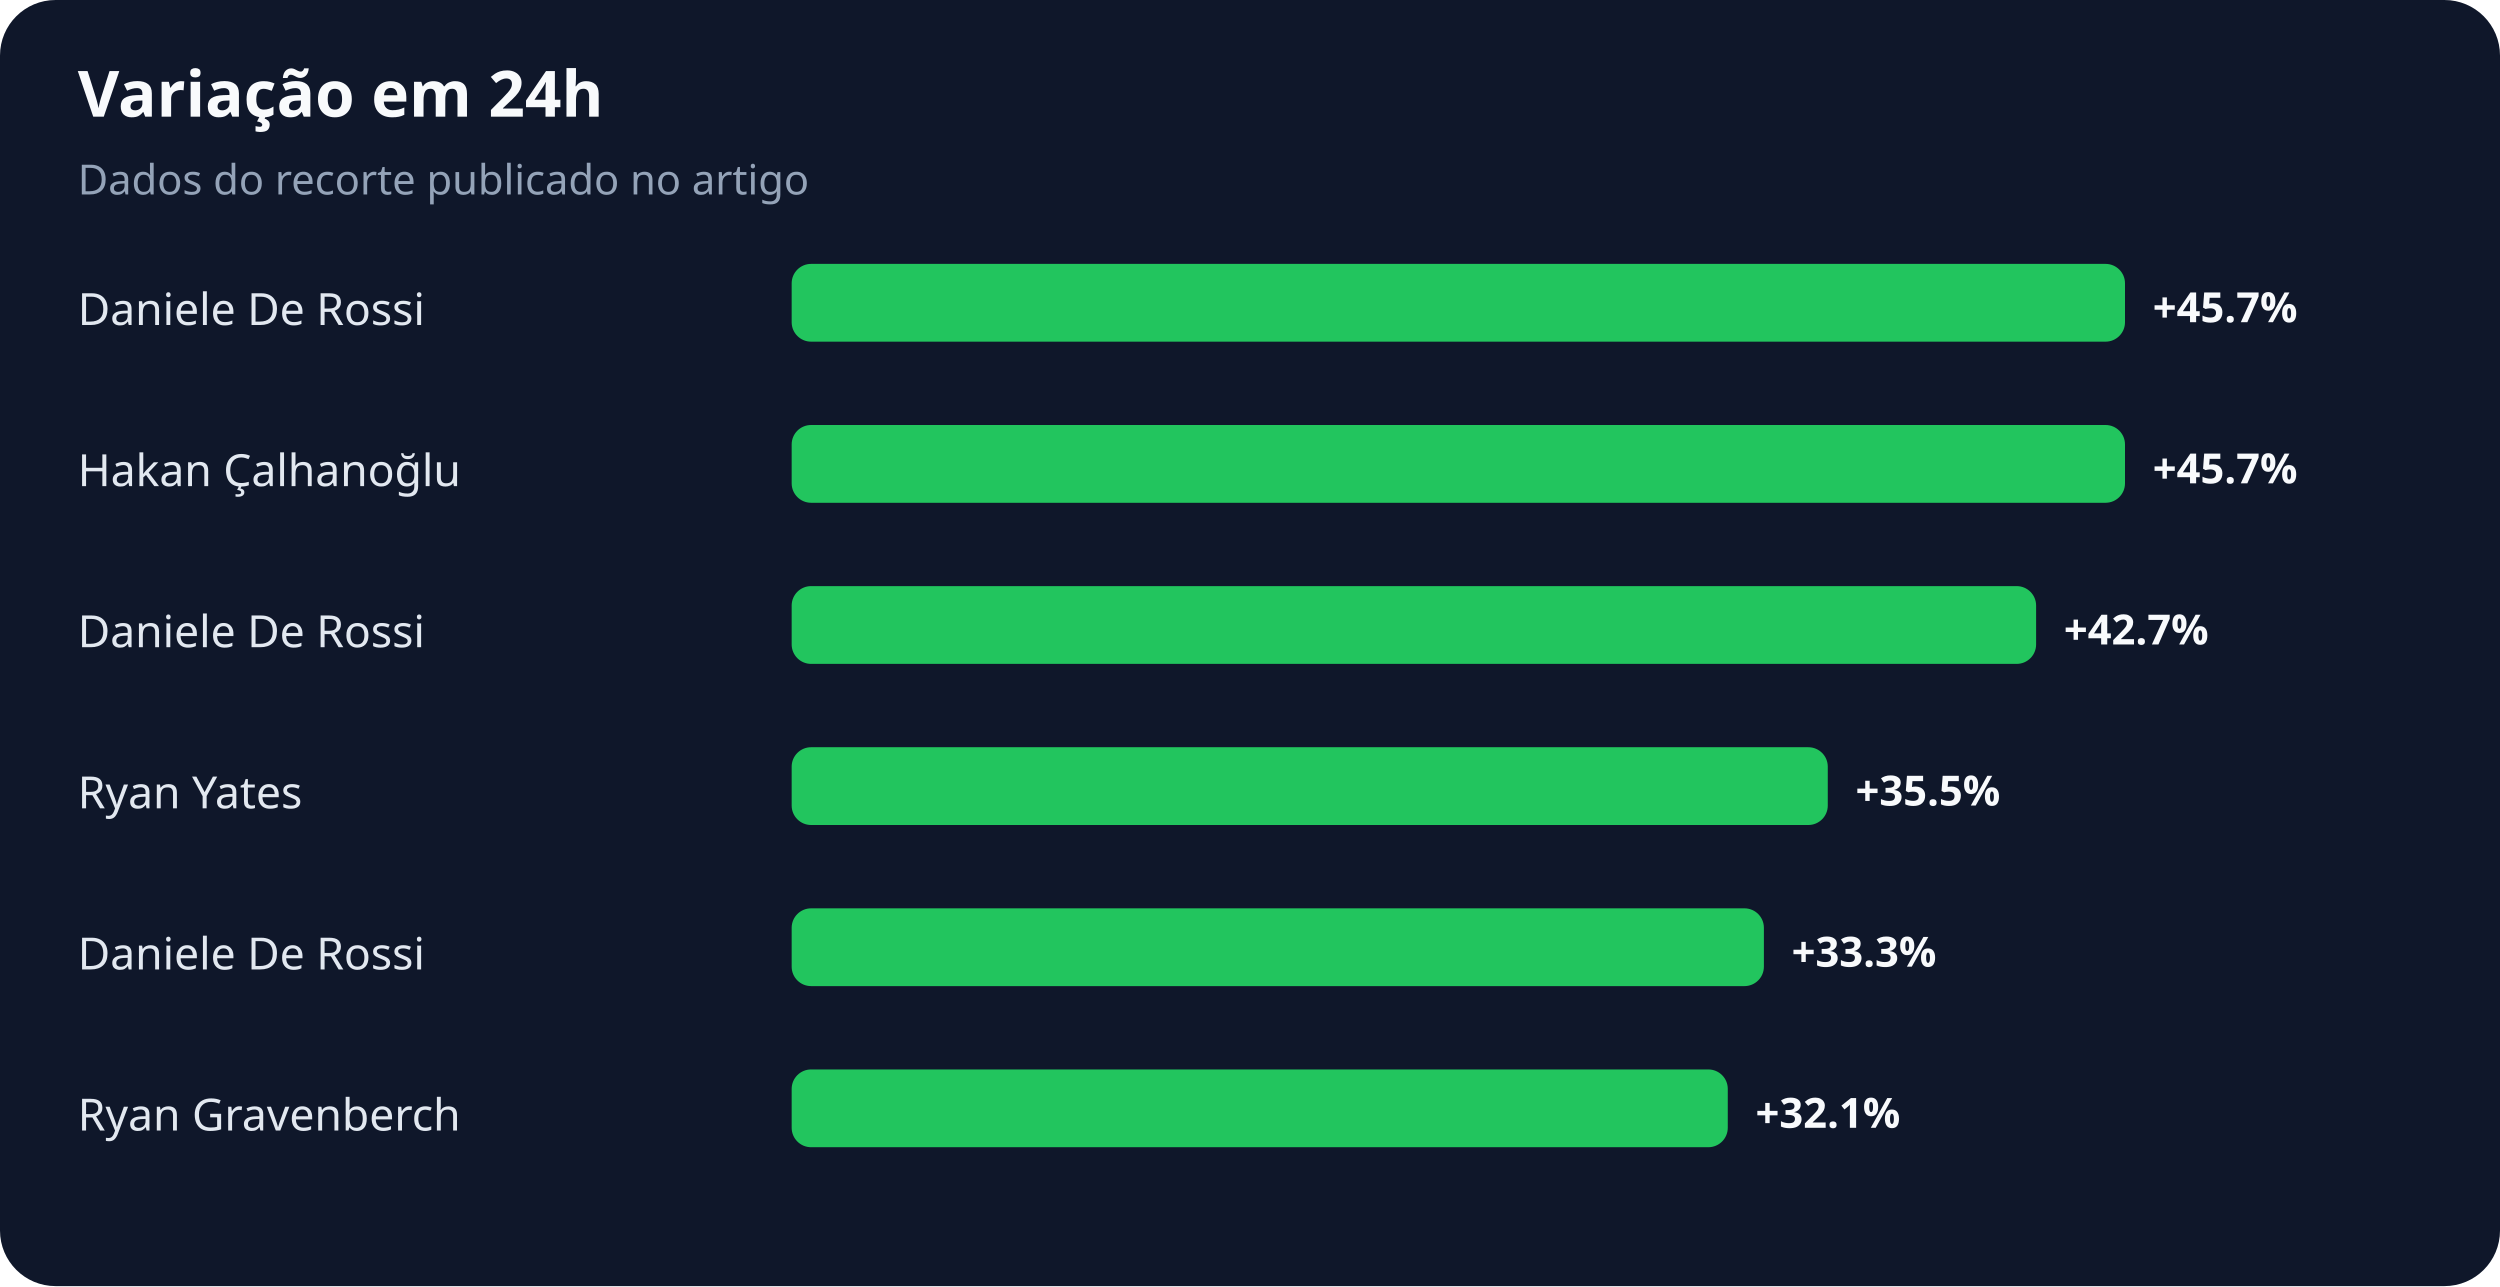
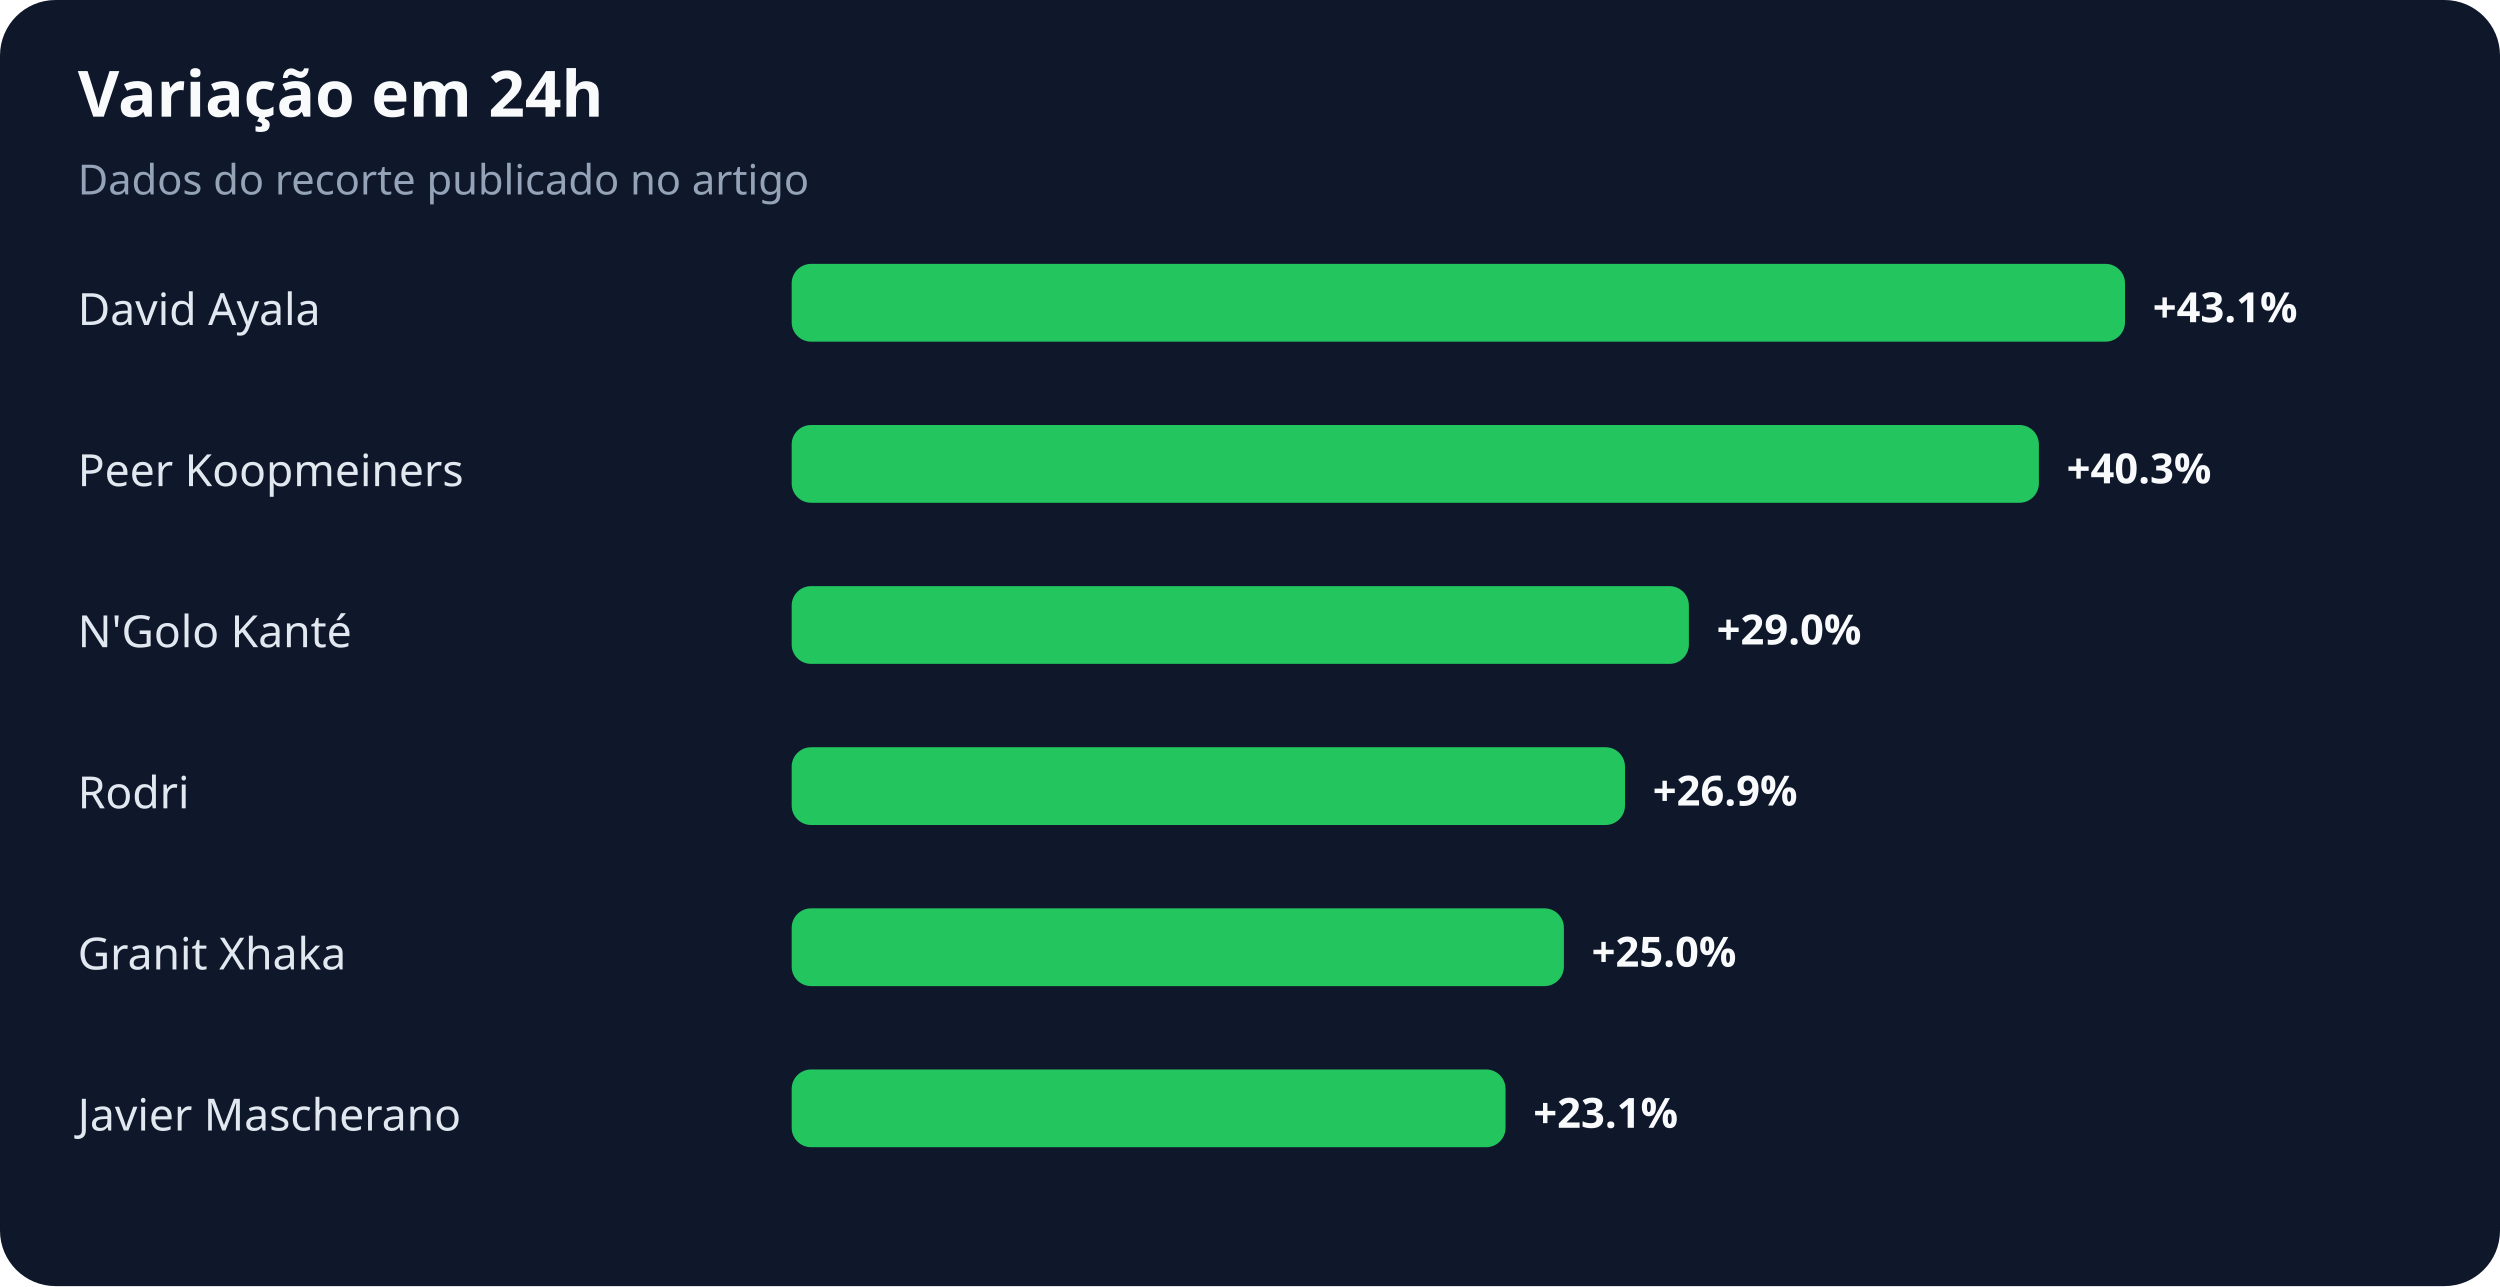
<svg xmlns="http://www.w3.org/2000/svg" width="900" height="463" viewBox="0 0 900 463" role="img" aria-labelledby="title desc">
  <rect width="100%" height="100%" rx="20" fill="#0f172a" />
  <text x="28" y="42" fill="#f8fafc" font-family="system-ui,sans-serif" font-size="23" font-weight="700">Variação em 24h</text>
  <text x="28" y="70" fill="#94a3b8" font-family="system-ui,sans-serif" font-size="15">Dados do recorte publicado no artigo</text>
-   <text x="28" y="117" fill="#e2e8f0" font-family="system-ui,sans-serif" font-size="16">Daniele De Rossi</text>
+   <text x="28" y="117" fill="#e2e8f0" font-family="system-ui,sans-serif" font-size="16">David Ayala</text>
  <rect x="285" y="95" width="480" height="28" rx="7" fill="#22c55e" />
-   <text x="775" y="116" fill="#f8fafc" font-family="system-ui,sans-serif" font-size="15" font-weight="700">+45.7%</text>
-   <text x="28" y="175" fill="#e2e8f0" font-family="system-ui,sans-serif" font-size="16">Hakan Çalhanoğlu</text>
-   <rect x="285" y="153" width="480" height="28" rx="7" fill="#22c55e" />
-   <text x="775" y="174" fill="#f8fafc" font-family="system-ui,sans-serif" font-size="15" font-weight="700">+45.7%</text>
-   <text x="28" y="233" fill="#e2e8f0" font-family="system-ui,sans-serif" font-size="16">Daniele De Rossi</text>
-   <rect x="285" y="211" width="448" height="28" rx="7" fill="#22c55e" />
-   <text x="743" y="232" fill="#f8fafc" font-family="system-ui,sans-serif" font-size="15" font-weight="700">+42.7%</text>
-   <text x="28" y="291" fill="#e2e8f0" font-family="system-ui,sans-serif" font-size="16">Ryan Yates</text>
-   <rect x="285" y="269" width="373" height="28" rx="7" fill="#22c55e" />
-   <text x="668" y="290" fill="#f8fafc" font-family="system-ui,sans-serif" font-size="15" font-weight="700">+35.5%</text>
-   <text x="28" y="349" fill="#e2e8f0" font-family="system-ui,sans-serif" font-size="16">Daniele De Rossi</text>
-   <rect x="285" y="327" width="350" height="28" rx="7" fill="#22c55e" />
-   <text x="645" y="348" fill="#f8fafc" font-family="system-ui,sans-serif" font-size="15" font-weight="700">+33.3%</text>
-   <text x="28" y="407" fill="#e2e8f0" font-family="system-ui,sans-serif" font-size="16">Ryan Gravenberch</text>
-   <rect x="285" y="385" width="337" height="28" rx="7" fill="#22c55e" />
-   <text x="632" y="406" fill="#f8fafc" font-family="system-ui,sans-serif" font-size="15" font-weight="700">+32.1%</text>
+   <text x="775" y="116" fill="#f8fafc" font-family="system-ui,sans-serif" font-size="15" font-weight="700">+43.1%</text>
+   <text x="28" y="175" fill="#e2e8f0" font-family="system-ui,sans-serif" font-size="16">Peer Koopmeiners</text>
+   <rect x="285" y="153" width="449" height="28" rx="7" fill="#22c55e" />
+   <text x="744" y="174" fill="#f8fafc" font-family="system-ui,sans-serif" font-size="15" font-weight="700">+40.3%</text>
+   <text x="28" y="233" fill="#e2e8f0" font-family="system-ui,sans-serif" font-size="16">N'Golo Kanté</text>
+   <rect x="285" y="211" width="323" height="28" rx="7" fill="#22c55e" />
+   <text x="618" y="232" fill="#f8fafc" font-family="system-ui,sans-serif" font-size="15" font-weight="700">+29.0%</text>
+   <text x="28" y="291" fill="#e2e8f0" font-family="system-ui,sans-serif" font-size="16">Rodri</text>
+   <rect x="285" y="269" width="300" height="28" rx="7" fill="#22c55e" />
+   <text x="595" y="290" fill="#f8fafc" font-family="system-ui,sans-serif" font-size="15" font-weight="700">+26.9%</text>
+   <text x="28" y="349" fill="#e2e8f0" font-family="system-ui,sans-serif" font-size="16">Granit Xhaka</text>
+   <rect x="285" y="327" width="278" height="28" rx="7" fill="#22c55e" />
+   <text x="573" y="348" fill="#f8fafc" font-family="system-ui,sans-serif" font-size="15" font-weight="700">+25.0%</text>
+   <text x="28" y="407" fill="#e2e8f0" font-family="system-ui,sans-serif" font-size="16">Javier Mascherano</text>
+   <rect x="285" y="385" width="257" height="28" rx="7" fill="#22c55e" />
+   <text x="552" y="406" fill="#f8fafc" font-family="system-ui,sans-serif" font-size="15" font-weight="700">+23.1%</text>
</svg>
